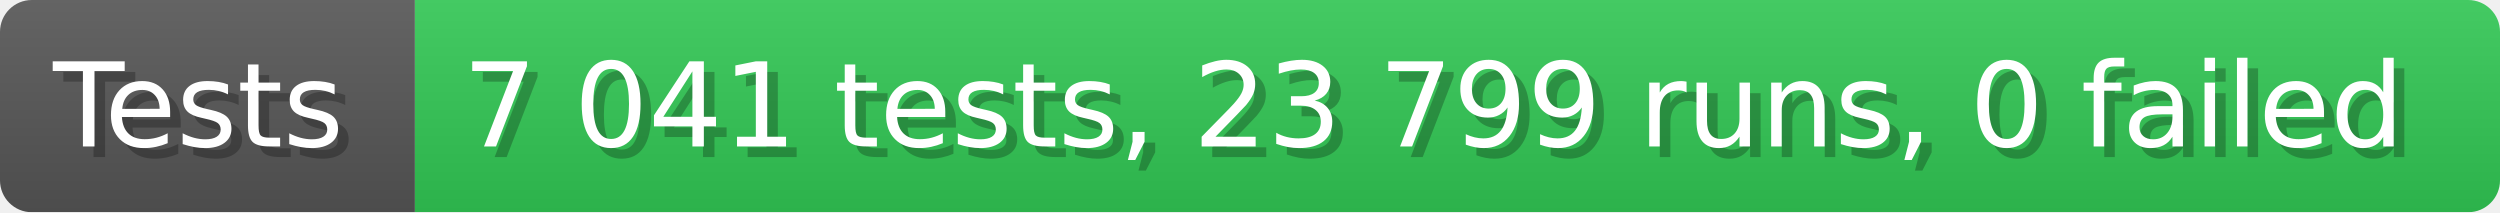
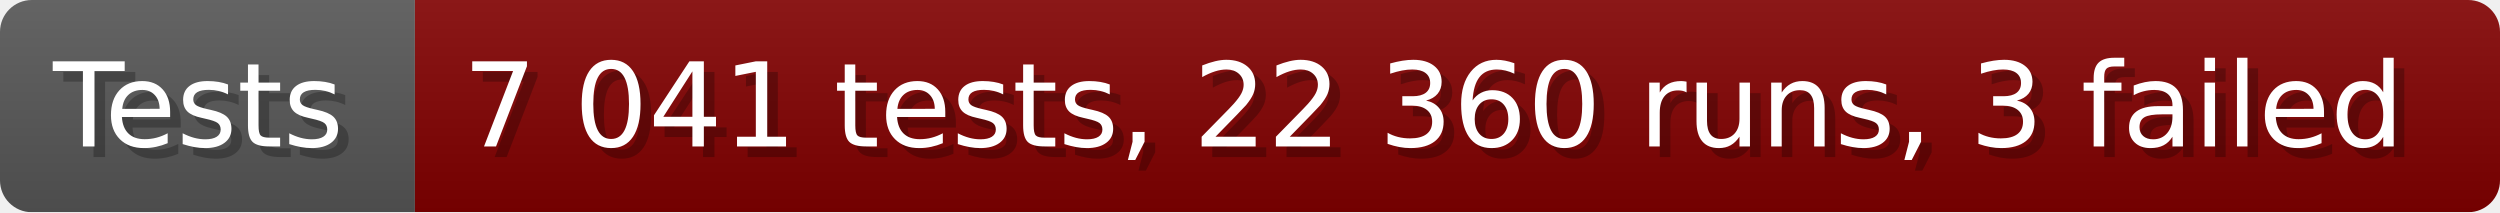
- <svg xmlns="http://www.w3.org/2000/svg" width="235.6" height="20" viewBox="0 0 2356 200" role="img" aria-label="Tests: 7 041 tests, 23 799 runs, 0 failed">
+ <svg xmlns="http://www.w3.org/2000/svg" width="235.6" height="20" viewBox="0 0 2356 200" role="img" aria-label="Tests: 7 041 tests, 22 360 runs, 3 failed">
  <linearGradient id="a" x2="0" y2="100%">
    <stop offset="0" stop-opacity=".1" stop-color="#EEE" />
    <stop offset="1" stop-opacity=".1" />
  </linearGradient>
  <mask id="m">
    <rect width="2356" height="200" rx="30" fill="#FFF" />
  </mask>
  <g mask="url(#m)">
    <rect width="391" height="200" fill="#555" />
-     <rect width="1965" height="200" fill="#31c653" x="391" />
+     <rect width="1965" height="200" fill="#800000" x="391" />
    <rect width="2356" height="200" fill="url(#a)" />
  </g>
  <g aria-hidden="true" fill="#fff" text-anchor="start" font-family="Verdana,DejaVu Sans,sans-serif" font-size="110">
    <text x="60" y="148" textLength="291" fill="#000" opacity="0.25">Tests</text>
    <text x="50" y="138" textLength="291">Tests</text>
-     <text x="446" y="148" textLength="1865" fill="#000" opacity="0.25">7 041 tests, 23 799 runs, 0 failed</text>
-     <text x="436" y="138" textLength="1865">7 041 tests, 23 799 runs, 0 failed</text>
+     <text x="446" y="148" textLength="1865" fill="#000" opacity="0.25">7 041 tests, 22 360 runs, 3 failed</text>
+     <text x="436" y="138" textLength="1865">7 041 tests, 22 360 runs, 3 failed</text>
  </g>
</svg>
